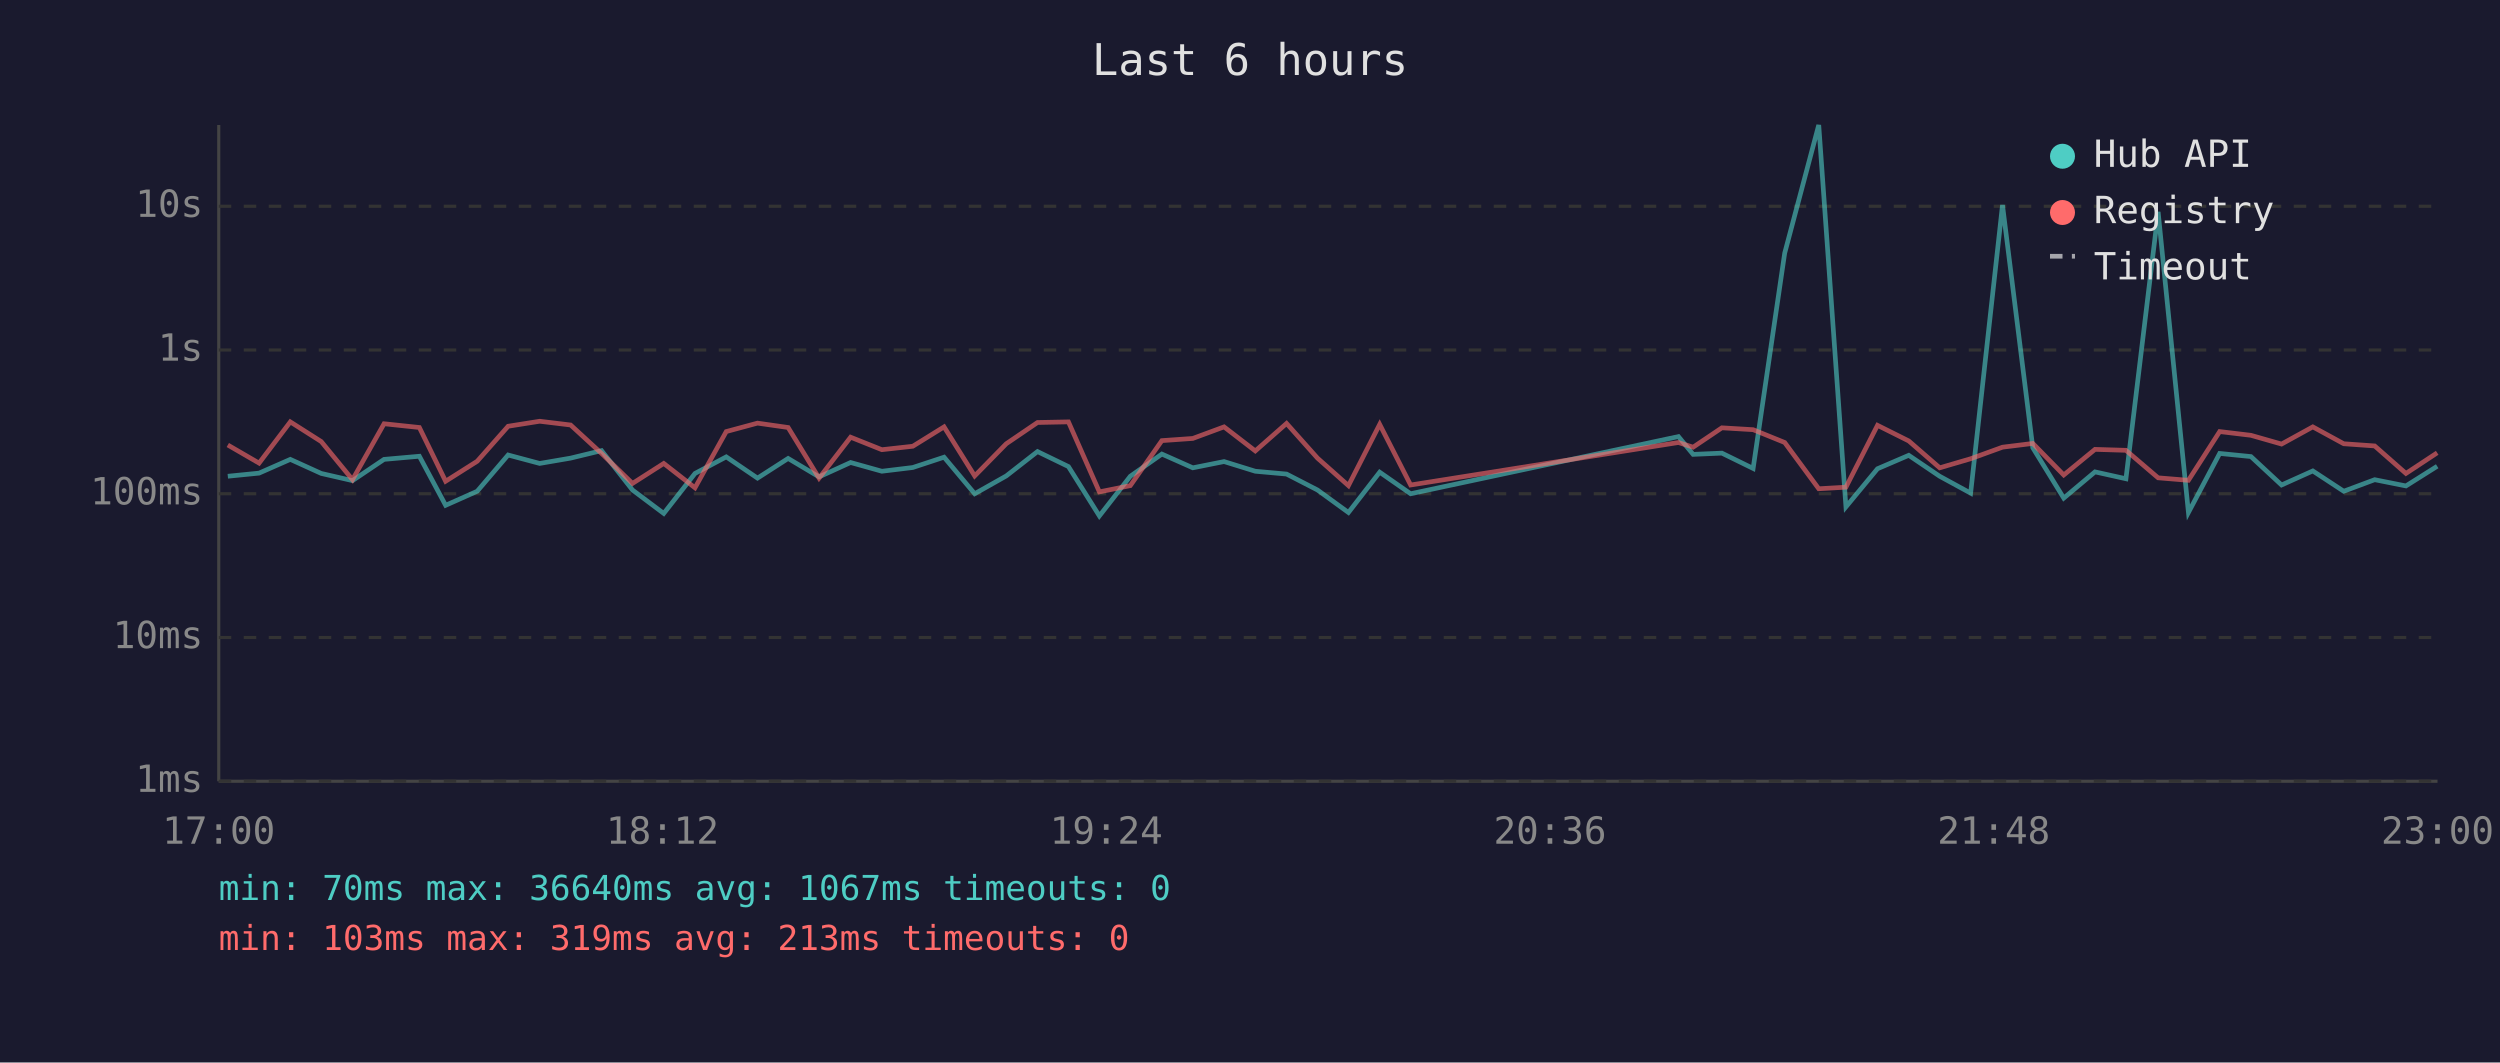
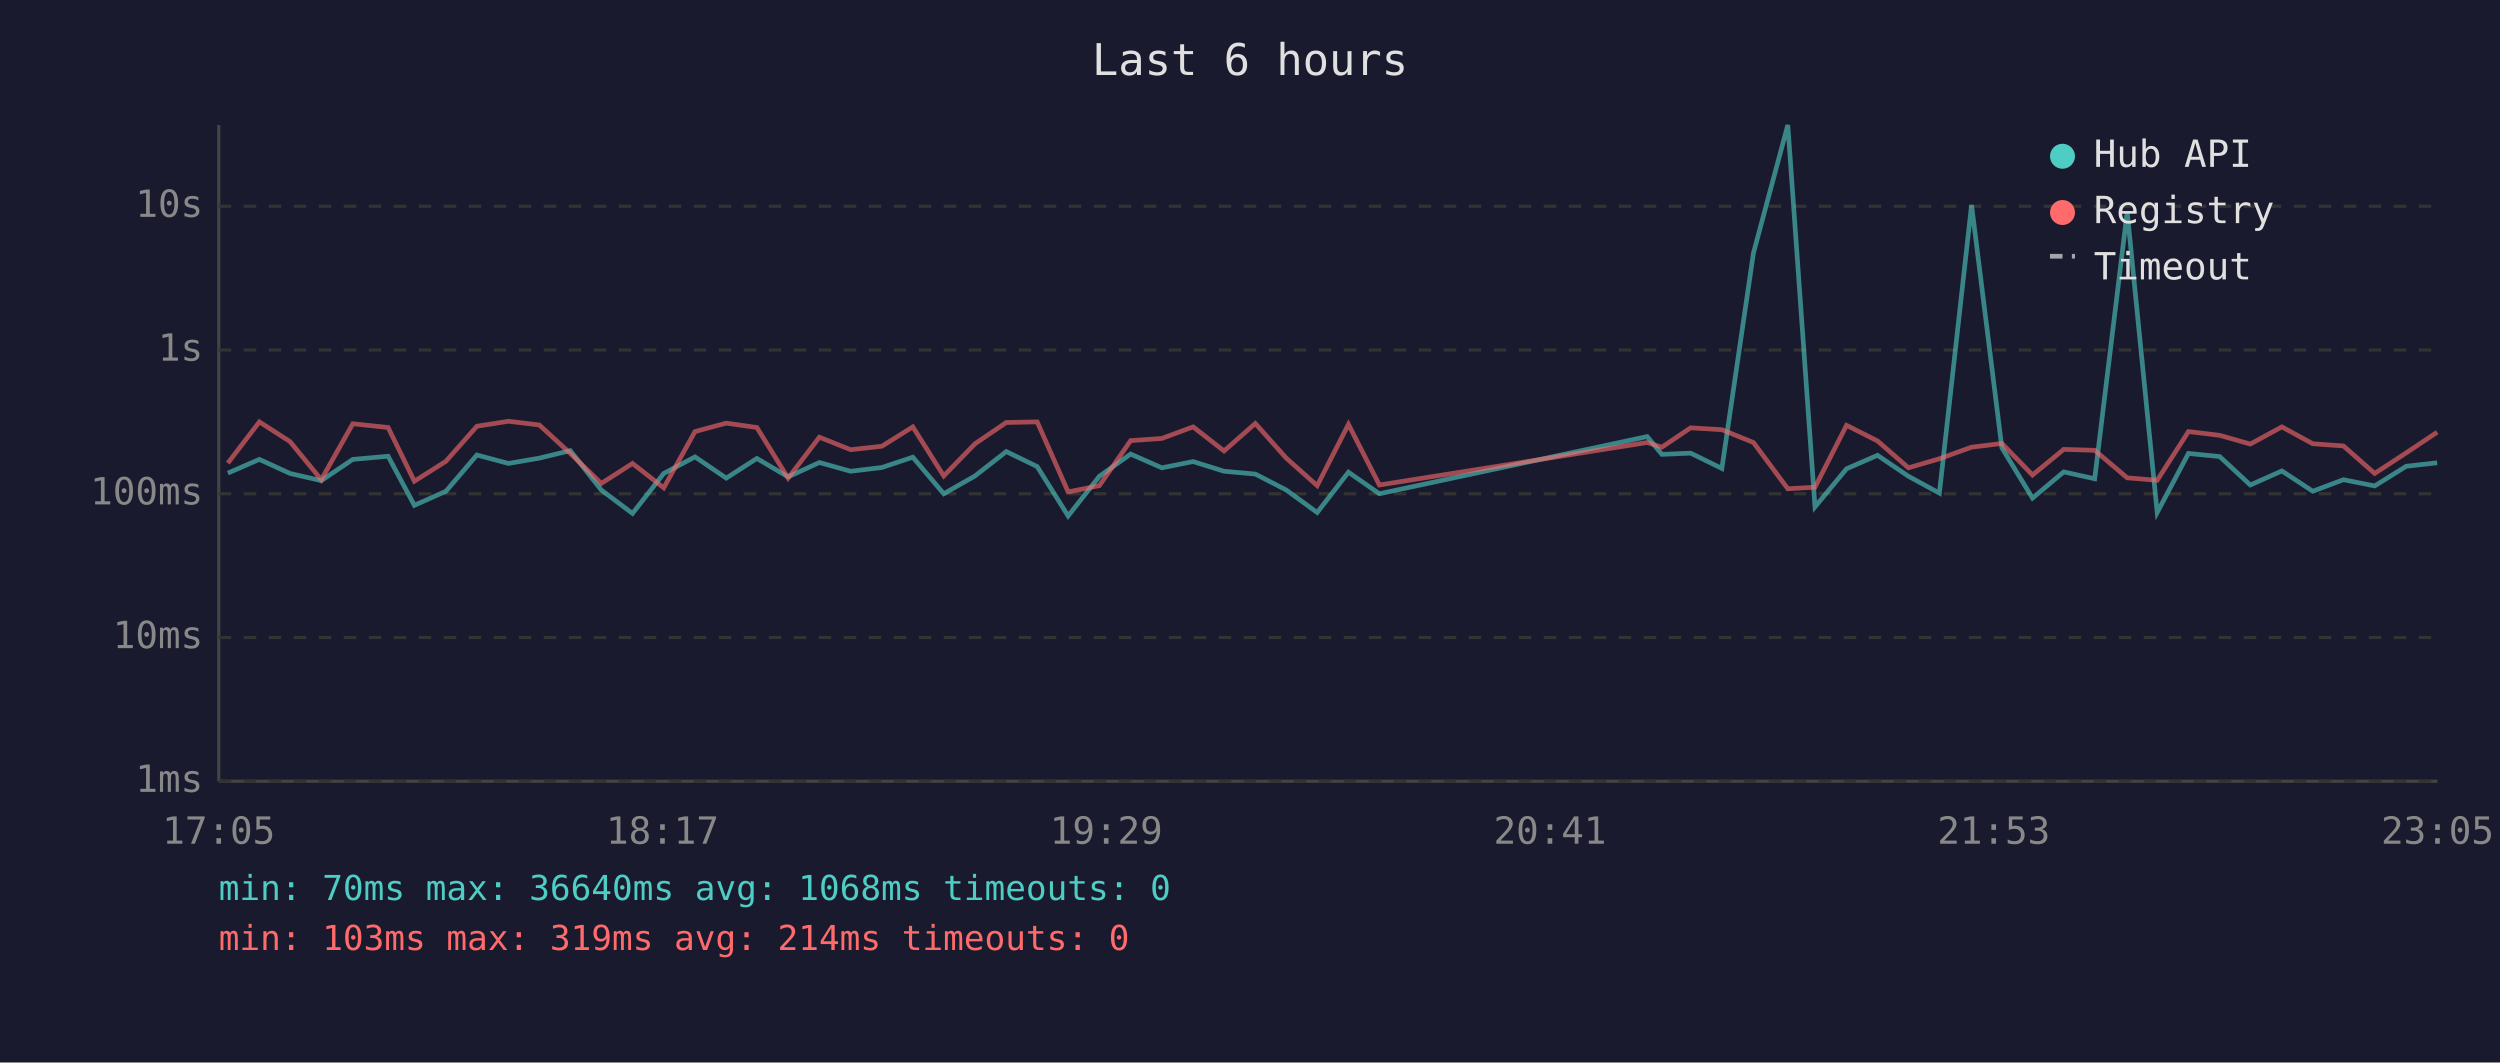
<svg xmlns="http://www.w3.org/2000/svg" viewBox="0 0 800 340" font-family="monospace" font-size="12">
  <rect width="800" height="340" fill="#1a1a2e" />
  <text x="400" y="24" fill="#e0e0e0" font-size="14" text-anchor="middle">Last 6 hours</text>
  <line x1="70" y1="40" x2="70" y2="250" stroke="#444" stroke-width="1" />
  <line x1="70" y1="250" x2="780" y2="250" stroke="#444" stroke-width="1" />
  <line x1="70" y1="250" x2="780" y2="250" stroke="#333" stroke-width="1" stroke-dasharray="4" />
  <text x="65" y="250" fill="#888" text-anchor="end" dominant-baseline="middle">1ms</text>
  <line x1="70" y1="204" x2="780" y2="204" stroke="#333" stroke-width="1" stroke-dasharray="4" />
  <text x="65" y="204" fill="#888" text-anchor="end" dominant-baseline="middle">10ms</text>
  <line x1="70" y1="158" x2="780" y2="158" stroke="#333" stroke-width="1" stroke-dasharray="4" />
  <text x="65" y="158" fill="#888" text-anchor="end" dominant-baseline="middle">100ms</text>
  <line x1="70" y1="112" x2="780" y2="112" stroke="#333" stroke-width="1" stroke-dasharray="4" />
  <text x="65" y="112" fill="#888" text-anchor="end" dominant-baseline="middle">1s</text>
  <line x1="70" y1="66" x2="780" y2="66" stroke="#333" stroke-width="1" stroke-dasharray="4" />
  <text x="65" y="66" fill="#888" text-anchor="end" dominant-baseline="middle">10s</text>
-   <text x="70" y="270" fill="#888" text-anchor="middle">17:00</text>
-   <text x="212" y="270" fill="#888" text-anchor="middle">18:12</text>
-   <text x="354" y="270" fill="#888" text-anchor="middle">19:24</text>
-   <text x="496" y="270" fill="#888" text-anchor="middle">20:36</text>
-   <text x="638" y="270" fill="#888" text-anchor="middle">21:48</text>
-   <text x="780" y="270" fill="#888" text-anchor="middle">23:00</text>
-   <polyline points="72.9,152.4 82.9,151.4 92.9,147.0 102.8,151.5 112.8,153.8 122.9,147.0 134.2,146.0 142.6,161.7 152.7,157.2 162.6,145.6 172.7,148.3 182.6,146.6 192.5,144.2 202.4,156.8 212.4,164.3 222.4,151.5 232.4,146.2 242.4,153.0 252.2,146.7 262.1,152.6 272.2,148.0 282.2,150.8 292.1,149.6 302.1,146.3 311.9,158.0 322.0,152.3 332.0,144.5 341.9,149.3 351.8,165.1 361.7,152.4 371.8,145.3 381.7,149.7 391.7,147.7 401.7,150.8 411.7,151.7 421.6,156.8 431.5,164.0 441.5,151.1 451.4,158.0 537.1,139.7 541.8,145.4 551.0,145.0 561.0,149.9 571.1,81.0 582.0,40.0 590.7,162.2 600.8,150.0 610.8,145.7 620.7,152.4 630.6,157.8 640.8,65.6 650.5,143.3 660.4,159.4 670.4,151.0 680.3,153.2 690.6,67.8 700.3,164.0 710.3,145.1 720.3,146.1 730.1,155.2 740.1,150.7 750.0,157.2 759.9,153.5 769.9,155.5 779.9,149.2" fill="none" stroke="#4ecdc4" stroke-width="1.5" opacity="0.6" />
-   <polyline points="72.9,142.4 82.9,148.2 92.9,135.0 102.8,141.3 112.8,153.5 122.9,135.6 134.2,136.8 142.6,154.0 152.7,147.6 162.6,136.4 172.7,134.8 182.6,136.0 192.5,145.1 202.4,154.7 212.4,148.3 222.4,156.1 232.4,138.1 242.4,135.4 252.2,136.8 262.1,153.0 272.2,139.9 282.2,143.9 292.1,142.8 302.1,136.6 311.9,152.3 322.0,142.0 332.0,135.2 341.9,135.0 351.8,157.4 361.7,155.4 371.8,141.0 381.7,140.3 391.7,136.6 401.7,144.3 411.7,135.5 421.6,146.6 431.5,155.4 441.5,135.8 451.4,155.2 537.1,141.6 541.8,143.1 551.0,136.9 561.0,137.5 571.1,141.6 582.0,156.4 590.7,155.9 600.8,136.1 610.8,141.1 620.7,149.7 630.6,146.8 640.8,143.1 650.5,141.9 660.4,152.0 670.4,143.8 680.3,144.1 690.6,152.9 700.3,153.7 710.3,138.1 720.3,139.3 730.1,142.1 740.1,136.6 750.0,142.0 759.9,142.7 769.9,151.5 779.9,144.9" fill="none" stroke="#ff6b6b" stroke-width="1.5" opacity="0.6" />
+   <text x="70" y="270" fill="#888" text-anchor="middle">17:05</text>
+   <text x="212" y="270" fill="#888" text-anchor="middle">18:17</text>
+   <text x="354" y="270" fill="#888" text-anchor="middle">19:29</text>
+   <text x="496" y="270" fill="#888" text-anchor="middle">20:41</text>
+   <text x="638" y="270" fill="#888" text-anchor="middle">21:53</text>
+   <text x="780" y="270" fill="#888" text-anchor="middle">23:05</text>
+   <polyline points="72.9,151.4 83.0,147.0 92.8,151.5 102.8,153.8 112.9,147.0 124.2,146.0 132.6,161.7 142.7,157.2 152.6,145.6 162.7,148.3 172.6,146.6 182.5,144.2 192.4,156.8 202.4,164.3 212.4,151.5 222.4,146.2 232.4,153.0 242.2,146.7 252.2,152.6 262.2,148.0 272.2,150.8 282.2,149.6 292.1,146.3 302.0,158.0 312.0,152.3 322.0,144.5 331.9,149.3 341.8,165.1 351.8,152.4 361.8,145.3 371.8,149.7 381.8,147.7 391.7,150.8 401.7,151.7 411.6,156.8 421.5,164.0 431.5,151.1 441.4,158.0 527.1,139.7 531.8,145.4 541.0,145.0 551.0,149.9 561.1,81.0 572.1,40.0 580.8,162.2 590.9,150.0 600.8,145.7 610.7,152.4 620.6,157.8 630.9,65.6 640.6,143.3 650.4,159.4 660.4,151.0 670.3,153.2 680.7,67.8 690.3,164.0 700.3,145.1 710.3,146.1 720.1,155.2 730.2,150.7 740.1,157.2 749.9,153.5 759.9,155.5 770.0,149.2 779.9,148.1" fill="none" stroke="#4ecdc4" stroke-width="1.5" opacity="0.6" />
+   <polyline points="72.9,148.2 83.0,135.0 92.8,141.3 102.8,153.5 112.9,135.6 124.2,136.8 132.6,154.0 142.7,147.6 152.6,136.4 162.7,134.8 172.6,136.0 182.5,145.1 192.4,154.7 202.4,148.3 212.4,156.1 222.4,138.1 232.4,135.4 242.2,136.8 252.2,153.0 262.2,139.9 272.2,143.9 282.2,142.8 292.1,136.6 302.0,152.3 312.0,142.0 322.0,135.2 331.9,135.0 341.8,157.4 351.8,155.4 361.8,141.0 371.8,140.3 381.8,136.6 391.7,144.3 401.7,135.5 411.6,146.6 421.5,155.4 431.5,135.8 441.4,155.2 527.1,141.6 531.8,143.1 541.0,136.9 551.0,137.5 561.1,141.6 572.1,156.4 580.8,155.9 590.9,136.1 600.8,141.1 610.7,149.7 620.6,146.8 630.9,143.1 640.6,141.9 650.4,152.0 660.4,143.8 670.3,144.1 680.7,152.9 690.3,153.7 700.3,138.1 710.3,139.3 720.1,142.1 730.2,136.6 740.1,142.0 749.9,142.7 759.9,151.5 770.0,144.9 779.9,138.3" fill="none" stroke="#ff6b6b" stroke-width="1.5" opacity="0.6" />
  <circle cx="660" cy="50" r="4" fill="#4ecdc4" />
  <text x="670" y="50" fill="#e0e0e0" dominant-baseline="middle">Hub API</text>
  <circle cx="660" cy="68" r="4" fill="#ff6b6b" />
  <text x="670" y="68" fill="#e0e0e0" dominant-baseline="middle">Registry</text>
  <line x1="656" y1="82" x2="664" y2="82" stroke="#e0e0e0" stroke-width="1.5" stroke-dasharray="4,3" opacity="0.7" />
  <text x="670" y="86" fill="#e0e0e0" dominant-baseline="middle">Timeout</text>
-   <text x="70" y="288" fill="#4ecdc4" font-size="11">min: 70ms  max: 36640ms  avg: 1067ms  timeouts: 0</text>
-   <text x="70" y="304" fill="#ff6b6b" font-size="11">min: 103ms  max: 319ms  avg: 213ms  timeouts: 0</text>
+   <text x="70" y="288" fill="#4ecdc4" font-size="11">min: 70ms  max: 36640ms  avg: 1068ms  timeouts: 0</text>
+   <text x="70" y="304" fill="#ff6b6b" font-size="11">min: 103ms  max: 319ms  avg: 214ms  timeouts: 0</text>
</svg>
